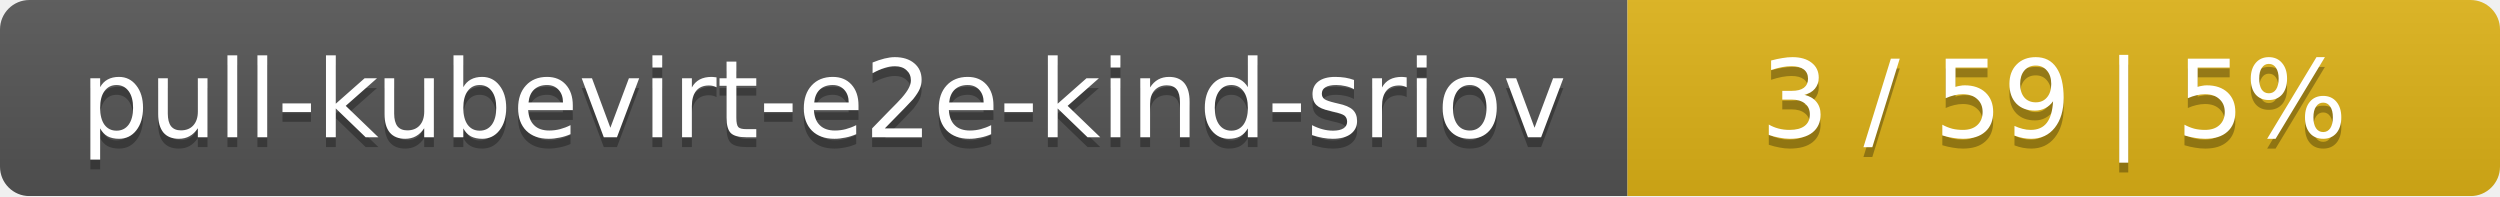
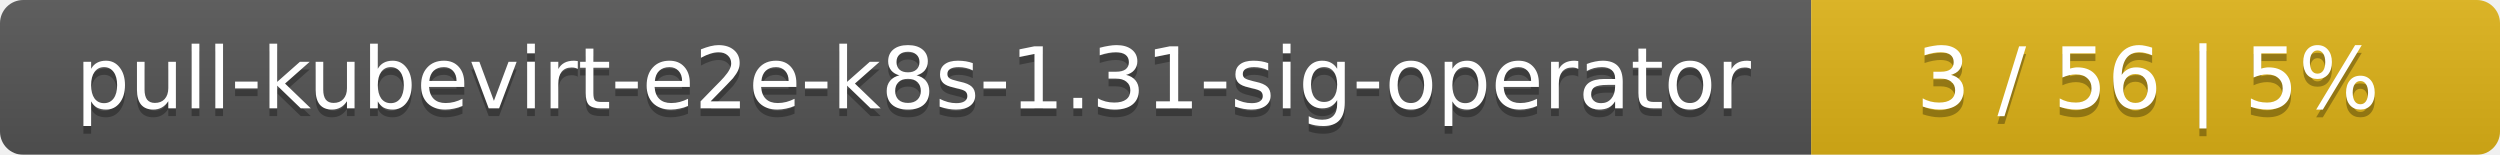
- <svg xmlns="http://www.w3.org/2000/svg" width="255" height="20">
+ <svg xmlns="http://www.w3.org/2000/svg" width="323" height="20">
  <linearGradient id="smooth" x2="0" y2="100%">
    <stop offset="0" stop-color="#bbb" stop-opacity=".1" />
    <stop offset="1" stop-opacity=".1" />
  </linearGradient>
  <mask id="round">
-     <rect width="255" height="20" rx="3" fill="#fff" />
+     <rect width="323" height="20" rx="3" fill="#fff" />
  </mask>
  <g mask="url(#round)">
-     <rect width="166" height="20" fill="#555" />
-     <rect x="166" width="89" height="20" fill="#dfb317" />
-     <rect width="255" height="20" fill="url(#smooth)" />
+     <rect width="234" height="20" fill="#555" />
+     <rect x="234" width="89" height="20" fill="#dfb317" />
+     <rect width="323" height="20" fill="url(#smooth)" />
  </g>
  <g fill="#fff" text-anchor="middle" font-family="DejaVu Sans,Verdana,Geneva,sans-serif" font-size="11">
-     <text x="84" y="15" fill="#010101" fill-opacity=".3">pull-kubevirt-e2e-kind-sriov</text>
-     <text x="84" y="14">pull-kubevirt-e2e-kind-sriov</text>
-     <text x="209.5" y="15" fill="#010101" fill-opacity=".3">3 / 59    |    5%</text>
-     <text x="209.5" y="14">3 / 59    |    5%</text>
+     <text x="118" y="15" fill="#010101" fill-opacity=".3">pull-kubevirt-e2e-k8s-1.31-sig-operator</text>
+     <text x="118" y="14">pull-kubevirt-e2e-k8s-1.31-sig-operator</text>
+     <text x="277.5" y="15" fill="#010101" fill-opacity=".3">3 / 56    |    5%</text>
+     <text x="277.5" y="14">3 / 56    |    5%</text>
  </g>
</svg>
